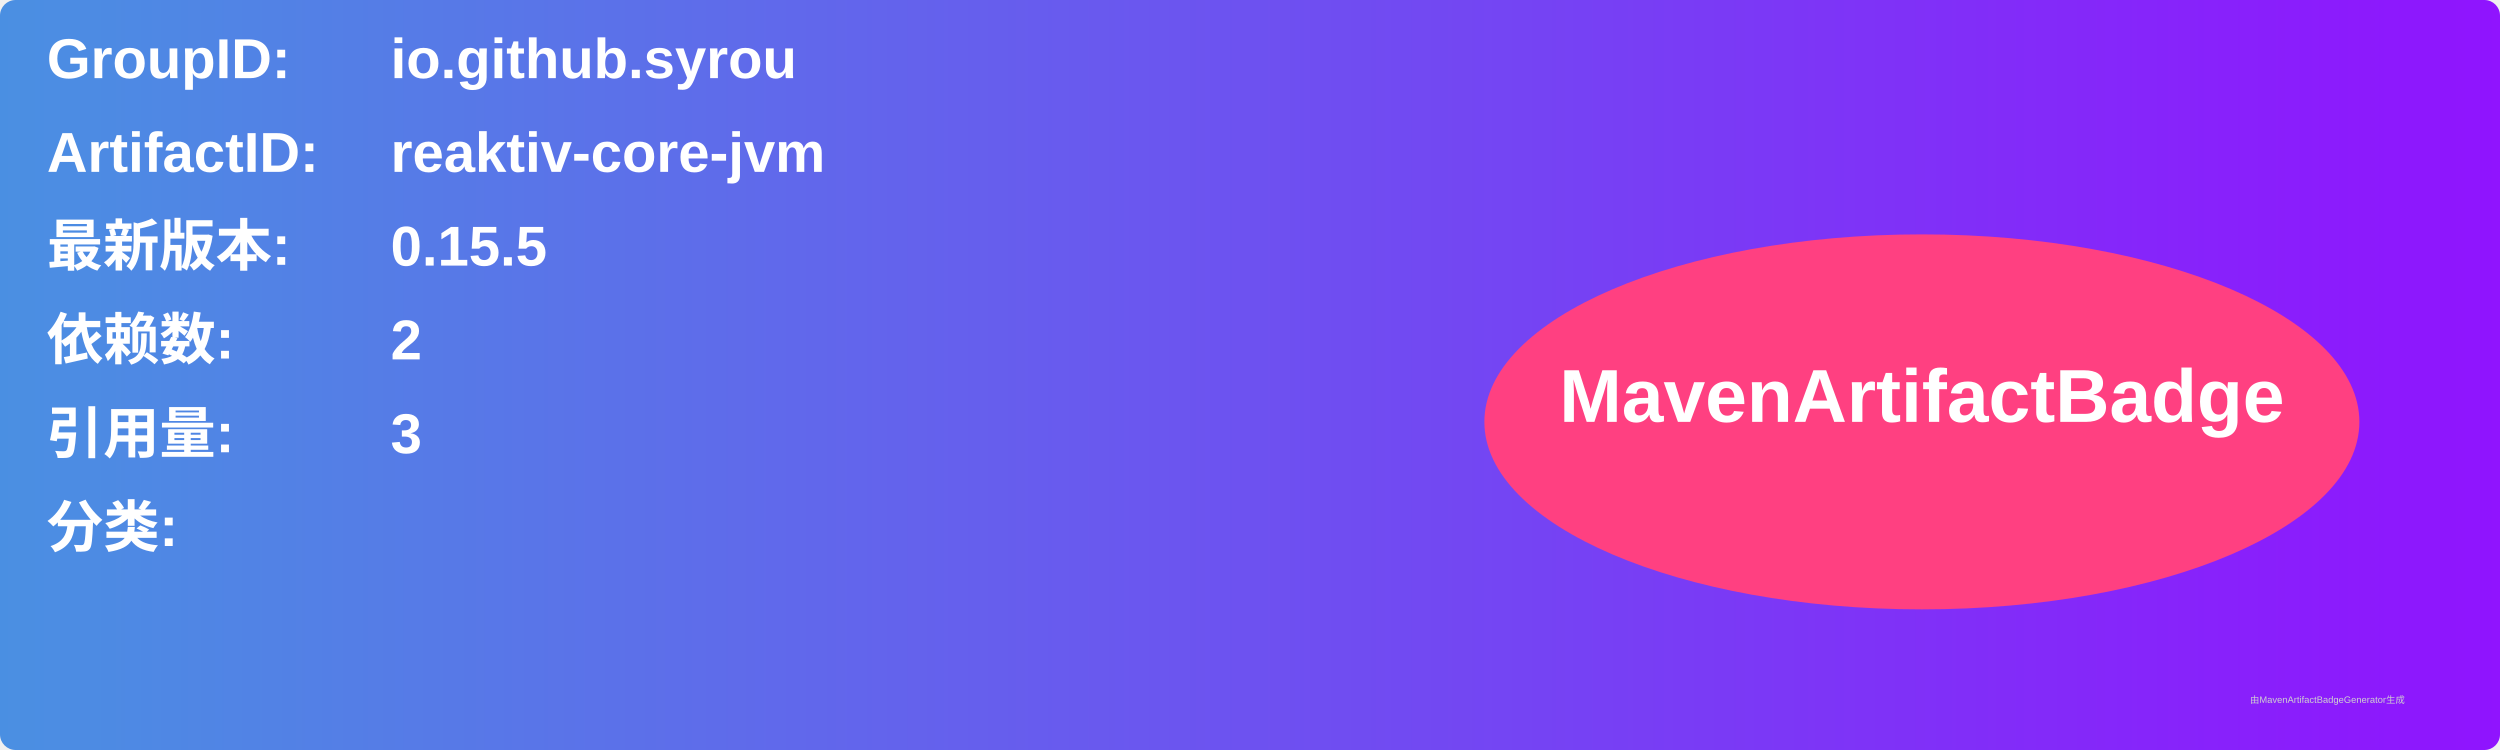
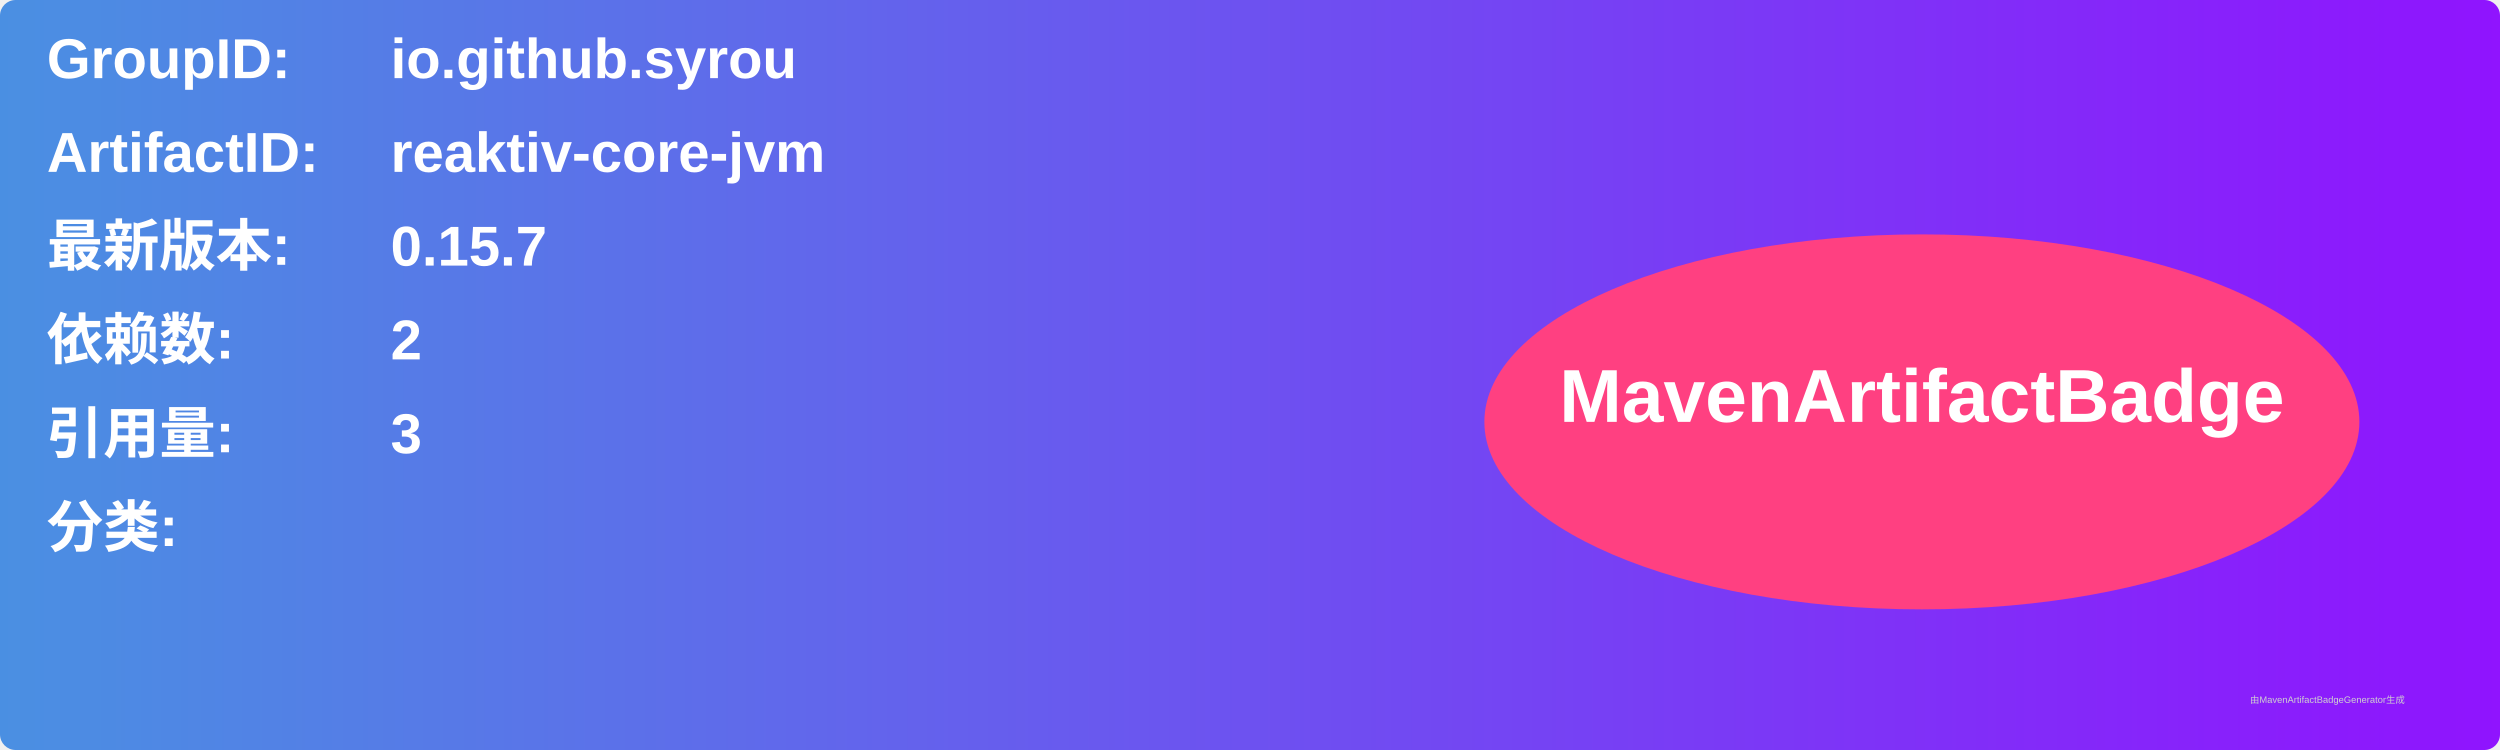
<svg xmlns="http://www.w3.org/2000/svg" width="800" height="240" viewBox="0 0 800 240">
  <linearGradient id="grad" x1="0%" y1="0%" x2="100%" y2="0%">
    <stop offset="0%" stop-color="#4a90e2" />
    <stop offset="100%" stop-color="#9013fe" />
  </linearGradient>
  <rect width="100%" height="100%" rx="5" ry="5" fill="url(#grad)" />
  <g transform="translate(15, 15)">
    <text x="0" y="10" font-family="Arial" font-size="18" fill="white" font-weight="bold" width="260">GroupID:</text>
    <text x="110" y="10" font-family="Arial" font-size="18" fill="white" font-weight="bold" width="460">io.github.syrou</text>
    <text x="0" y="40" font-family="Arial" font-size="18" fill="white" font-weight="bold" width="260">ArtifactID:</text>
    <text x="110" y="40" font-family="Arial" font-size="18" fill="white" font-weight="bold" width="460">reaktiv-core-jvm</text>
    <text x="0" y="70" font-family="Arial" font-size="18" fill="white" font-weight="bold">最新版本:</text>
    <text x="110" y="70" font-family="Arial" font-size="18" fill="white" font-weight="bold">
-       <tspan font-weight="bold">0.15.5</tspan>
+       <tspan font-weight="bold">0.15.7</tspan>
    </text>
    <text x="0" y="100" font-family="Arial" font-size="18" fill="white" font-weight="bold">依赖数: </text>
    <text x="110" y="100" font-family="Arial" font-size="18" fill="white">
      <tspan font-weight="bold">2</tspan>
    </text>
    <text x="0" y="130" font-family="Arial" font-size="18" fill="white" font-weight="bold">引用量: </text>
    <text x="110" y="130" font-family="Arial" font-size="18" fill="white">
      <tspan font-weight="bold">3</tspan>
    </text>
    <text x="0" y="160" font-family="Arial" font-size="18" fill="white" font-weight="bold">分类:</text>
    <text x="10" y="190" font-family="Arial" font-size="10" fill="white">
      <tspan font-weight="bold" />
    </text>
    <ellipse cx="600" cy="120" rx="140" ry="60" fill="#ff4081" />
    <text x="600" y="120" text-anchor="middle" font-family="Arial" font-size="24" fill="white" font-weight="bold">MavenArtifactBadge</text>
  </g>
  <text x="720" y="225" font-family="Arial" font-size="3" fill="#d0d0d0">由MavenArtifactBadgeGenerator生成</text>
</svg>
